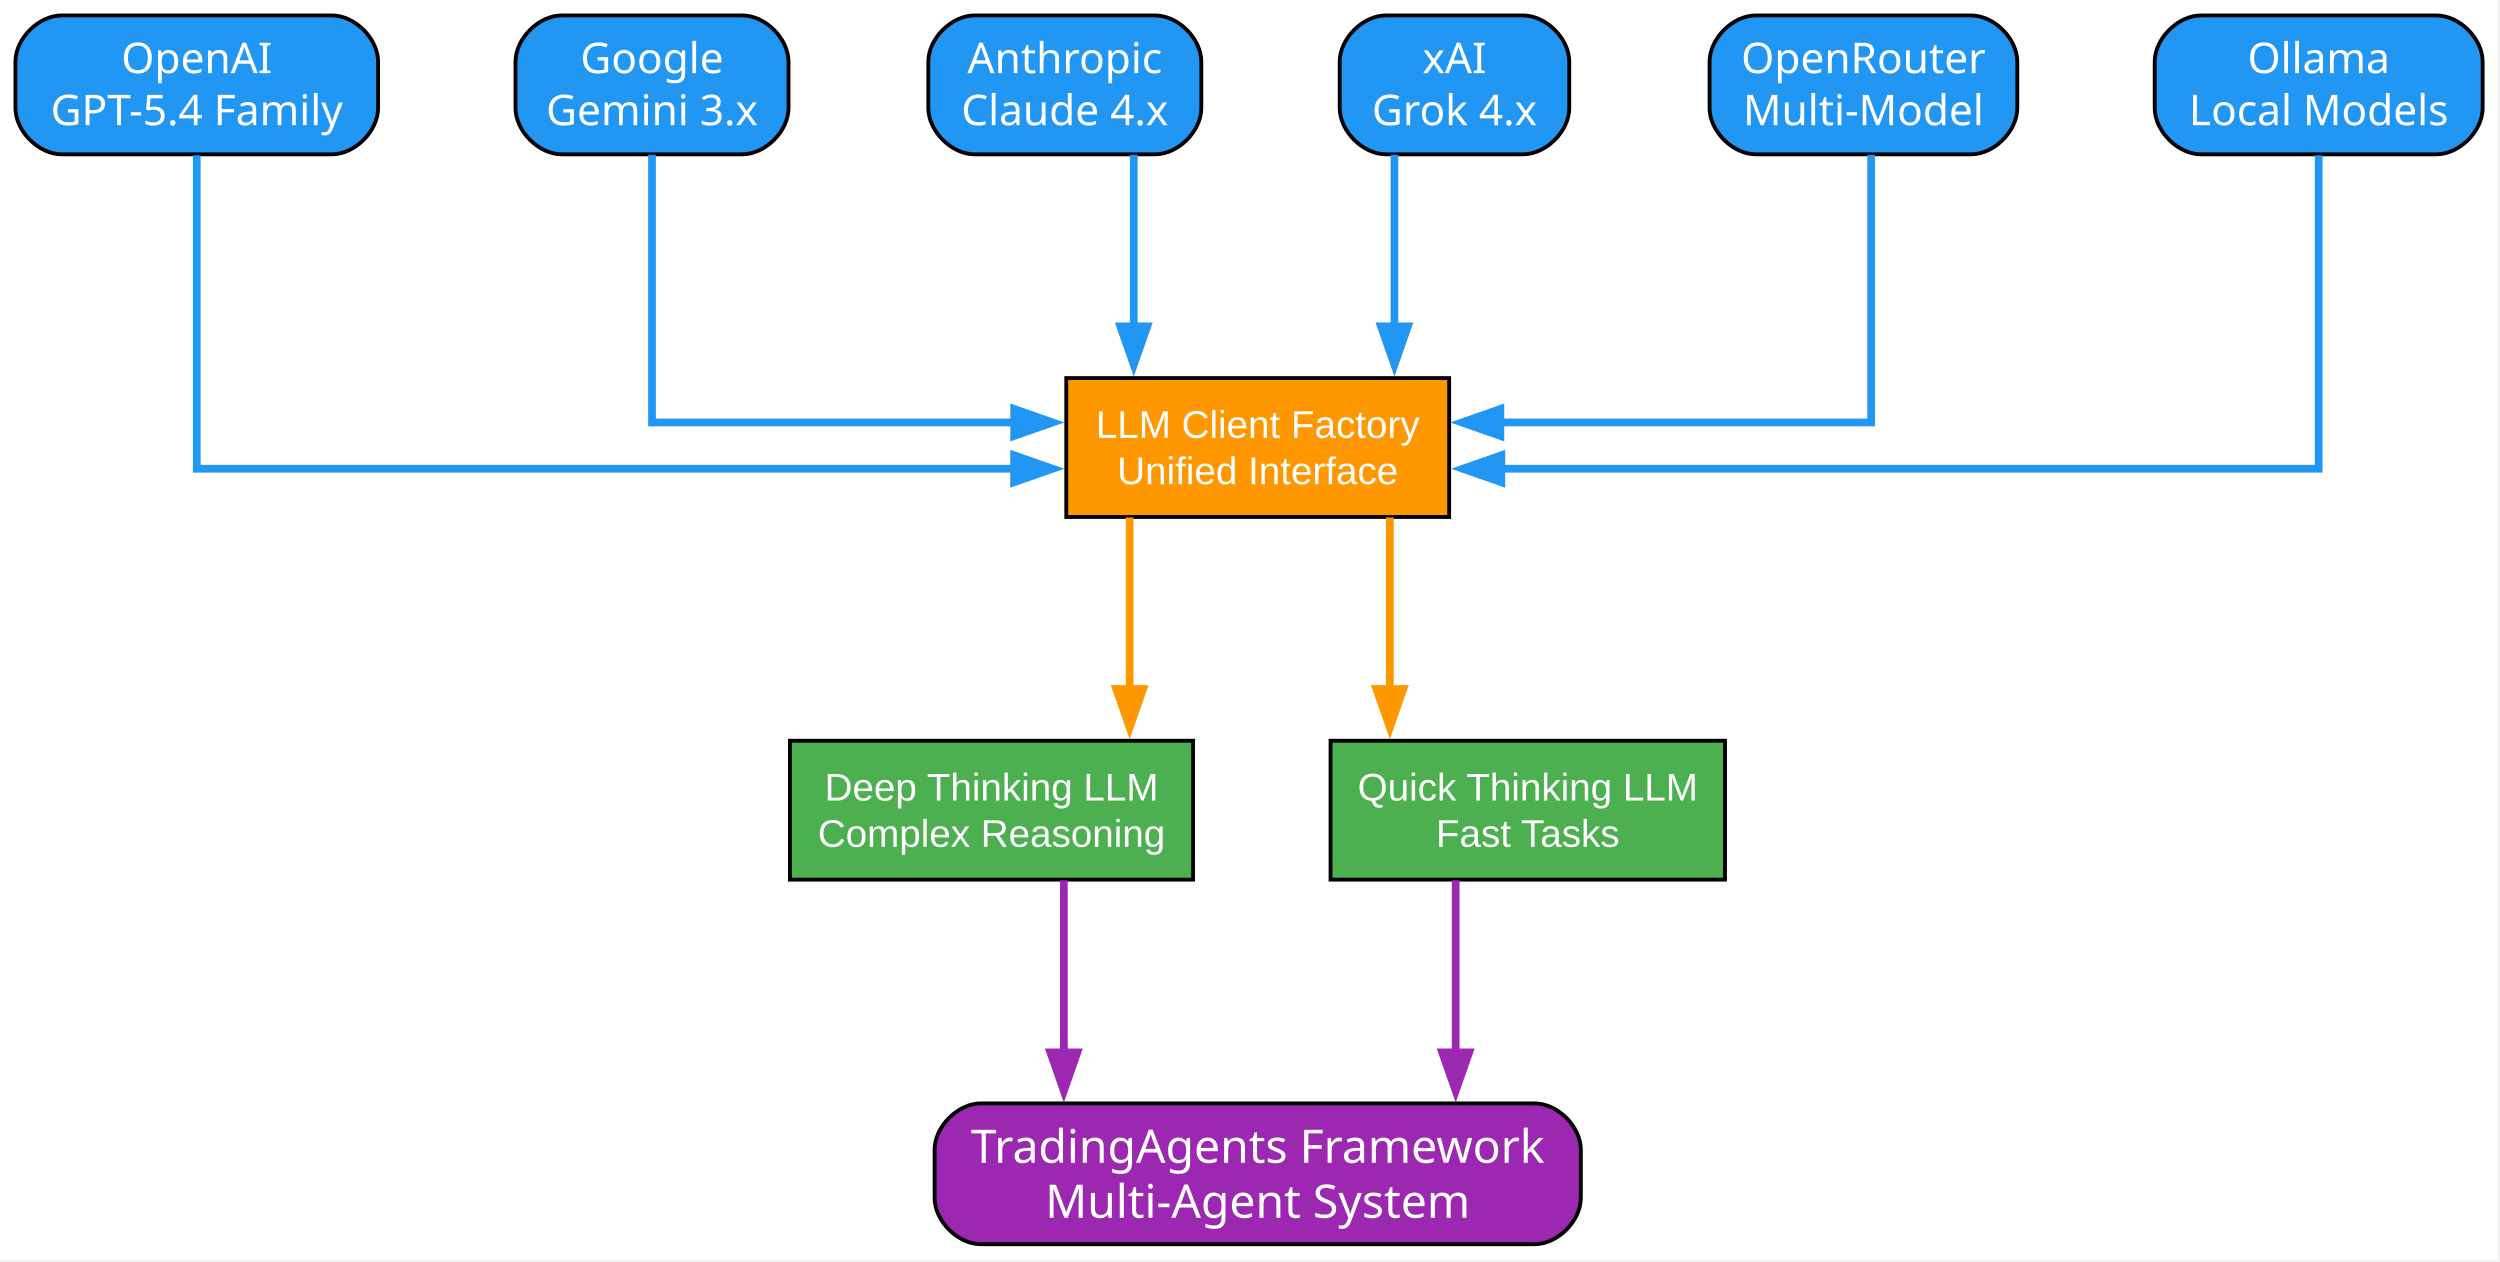
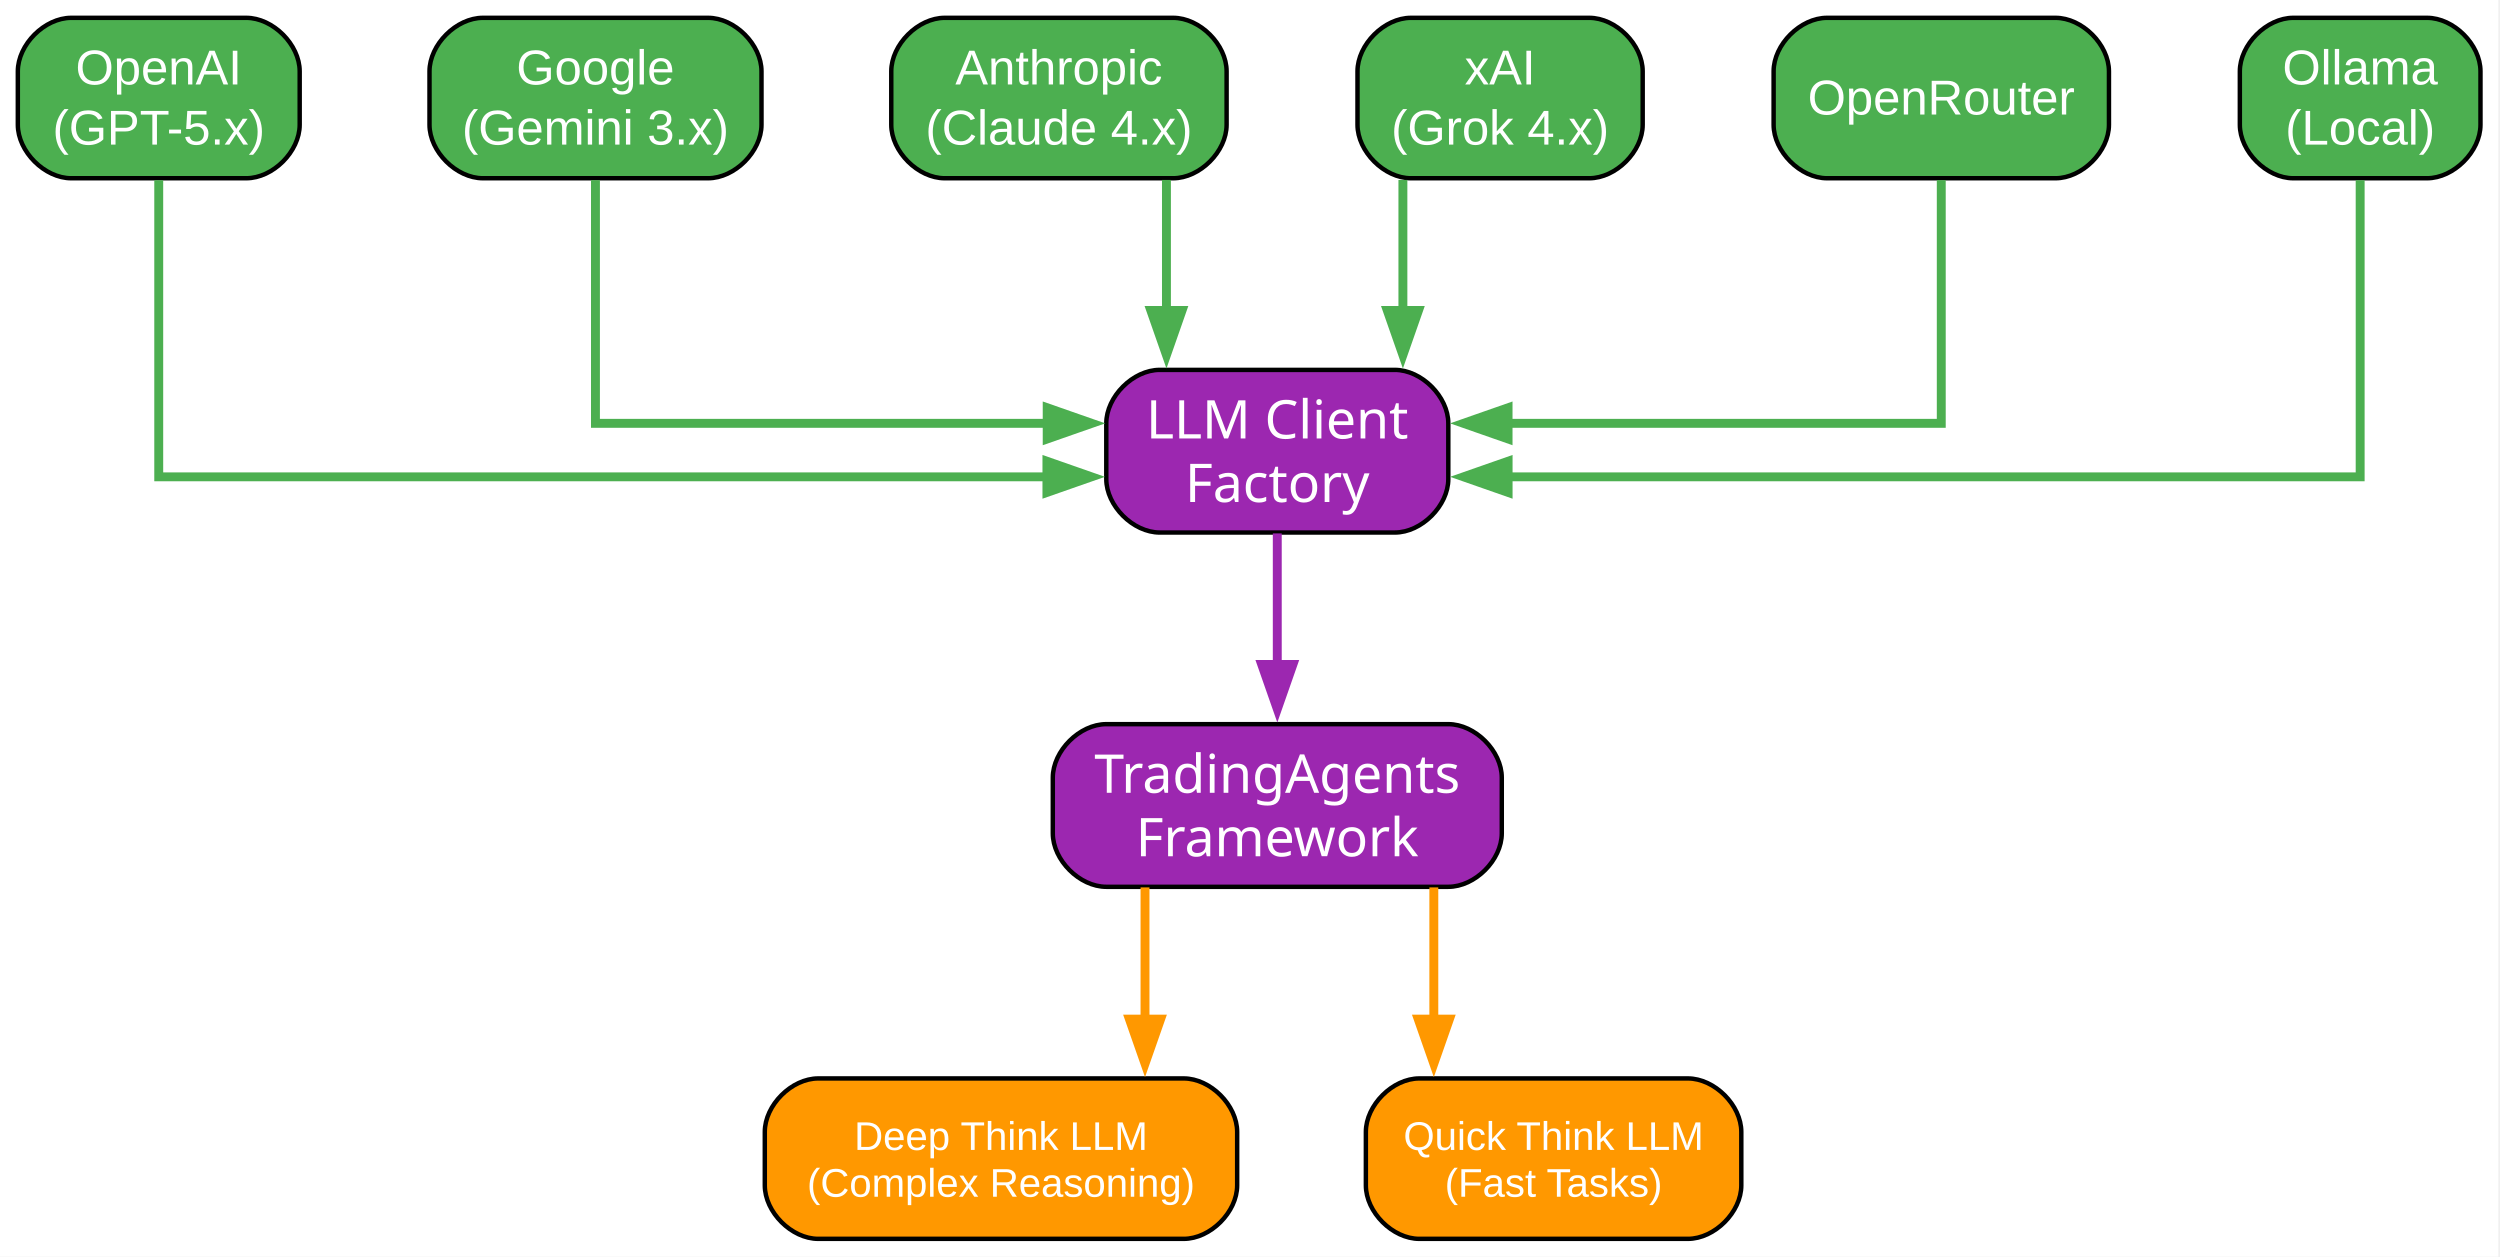
- <svg xmlns="http://www.w3.org/2000/svg" width="648pt" height="327pt" viewBox="0.00 0.00 648.00 327.00">
-   <g id="graph0" class="graph" transform="scale(1 1) rotate(0) translate(4 322.5)">
-     <polygon fill="white" stroke="none" points="-4,4 -4,-322.5 643.5,-322.5 643.5,4 -4,4" />
+ <svg xmlns="http://www.w3.org/2000/svg" width="561pt" height="282pt" viewBox="0.00 0.00 561.00 282.00">
+   <g id="graph0" class="graph" transform="scale(1 1) rotate(0) translate(4 278)">
+     <polygon fill="white" stroke="none" points="-4,4 -4,-278 556.62,-278 556.62,4 -4,4" />
    <g id="node1" class="node">
-       <path fill="#2196f3" stroke="black" d="M82,-318.5C82,-318.5 12,-318.5 12,-318.5 6,-318.5 0,-312.5 0,-306.5 0,-306.5 0,-294.5 0,-294.5 0,-288.5 6,-282.5 12,-282.5 12,-282.5 82,-282.5 82,-282.5 88,-282.5 94,-288.5 94,-294.5 94,-294.5 94,-306.5 94,-306.5 94,-312.5 88,-318.5 82,-318.5" />
-       <text xml:space="preserve" text-anchor="middle" x="47" y="-303.55" font-family="Arial Bold" font-size="11.00" fill="white">OpenAI</text>
-       <text xml:space="preserve" text-anchor="middle" x="47" y="-290.05" font-family="Arial Bold" font-size="11.00" fill="white">GPT-5.4 Family</text>
+       <path fill="#4caf50" stroke="black" d="M51.25,-274C51.25,-274 12,-274 12,-274 6,-274 0,-268 0,-262 0,-262 0,-250 0,-250 0,-244 6,-238 12,-238 12,-238 51.25,-238 51.25,-238 57.25,-238 63.25,-244 63.25,-250 63.25,-250 63.25,-262 63.25,-262 63.25,-268 57.25,-274 51.25,-274" />
+       <text xml:space="preserve" text-anchor="middle" x="31.62" y="-259.05" font-family="Arial" font-size="11.00" fill="white">OpenAI</text>
+       <text xml:space="preserve" text-anchor="middle" x="31.62" y="-245.55" font-family="Arial" font-size="11.00" fill="white">(GPT-5.x)</text>
    </g>
    <g id="node7" class="node">
-       <polygon fill="#ff9800" stroke="black" points="371.62,-224.5 272.38,-224.5 272.38,-188.5 371.62,-188.5 371.62,-224.5" />
-       <text xml:space="preserve" text-anchor="middle" x="322" y="-209" font-family="Arial" font-size="10.00" fill="white">LLM Client Factory</text>
-       <text xml:space="preserve" text-anchor="middle" x="322" y="-197" font-family="Arial" font-size="10.00" fill="white">Unified Interface</text>
+       <path fill="#9c27b0" stroke="black" d="M309,-195C309,-195 256.25,-195 256.25,-195 250.25,-195 244.25,-189 244.25,-183 244.25,-183 244.25,-170.5 244.25,-170.5 244.25,-164.5 250.25,-158.5 256.25,-158.5 256.25,-158.5 309,-158.5 309,-158.5 315,-158.5 321,-164.5 321,-170.5 321,-170.5 321,-183 321,-183 321,-189 315,-195 309,-195" />
+       <text xml:space="preserve" text-anchor="middle" x="282.62" y="-179.6" font-family="Arial Bold" font-size="12.00" fill="white">LLM Client</text>
+       <text xml:space="preserve" text-anchor="middle" x="282.62" y="-165.35" font-family="Arial Bold" font-size="12.00" fill="white">Factory</text>
    </g>
    <g id="edge1" class="edge">
-       <path fill="none" stroke="#2196f3" stroke-width="2" d="M47,-282.25C47,-253.53 47,-201 47,-201 47,-201 258.85,-201 258.85,-201" />
-       <polygon fill="#2196f3" stroke="#2196f3" stroke-width="2" points="258.85,-204.5 268.85,-201 258.85,-197.5 258.85,-204.5" />
+       <path fill="none" stroke="#4caf50" stroke-width="2" d="M31.62,-237.56C31.62,-212.56 31.62,-171 31.62,-171 31.62,-171 230.93,-171 230.93,-171" />
+       <polygon fill="#4caf50" stroke="#4caf50" stroke-width="2" points="230.93,-174.5 240.93,-171 230.93,-167.5 230.93,-174.5" />
    </g>
    <g id="node2" class="node">
-       <path fill="#2196f3" stroke="black" d="M188.38,-318.5C188.38,-318.5 141.62,-318.5 141.62,-318.5 135.62,-318.5 129.62,-312.5 129.62,-306.5 129.62,-306.5 129.62,-294.5 129.62,-294.5 129.62,-288.5 135.62,-282.5 141.62,-282.5 141.62,-282.5 188.38,-282.5 188.38,-282.5 194.38,-282.5 200.38,-288.5 200.38,-294.5 200.38,-294.5 200.38,-306.5 200.38,-306.5 200.38,-312.5 194.38,-318.5 188.38,-318.5" />
-       <text xml:space="preserve" text-anchor="middle" x="165" y="-303.55" font-family="Arial Bold" font-size="11.00" fill="white">Google</text>
-       <text xml:space="preserve" text-anchor="middle" x="165" y="-290.05" font-family="Arial Bold" font-size="11.00" fill="white">Gemini 3.x</text>
+       <path fill="#4caf50" stroke="black" d="M154.88,-274C154.88,-274 104.38,-274 104.38,-274 98.38,-274 92.38,-268 92.38,-262 92.38,-262 92.38,-250 92.38,-250 92.38,-244 98.38,-238 104.38,-238 104.38,-238 154.88,-238 154.88,-238 160.88,-238 166.88,-244 166.88,-250 166.88,-250 166.88,-262 166.88,-262 166.88,-268 160.88,-274 154.88,-274" />
+       <text xml:space="preserve" text-anchor="middle" x="129.62" y="-259.05" font-family="Arial" font-size="11.00" fill="white">Google</text>
+       <text xml:space="preserve" text-anchor="middle" x="129.62" y="-245.55" font-family="Arial" font-size="11.00" fill="white">(Gemini 3.x)</text>
    </g>
    <g id="edge2" class="edge">
-       <path fill="none" stroke="#2196f3" stroke-width="2" d="M165,-282.37C165,-256.74 165,-213 165,-213 165,-213 258.87,-213 258.87,-213" />
-       <polygon fill="#2196f3" stroke="#2196f3" stroke-width="2" points="258.87,-216.5 268.87,-213 258.87,-209.5 258.87,-216.5" />
+       <path fill="none" stroke="#4caf50" stroke-width="2" d="M129.62,-237.58C129.62,-215.95 129.62,-183 129.62,-183 129.62,-183 230.99,-183 230.99,-183" />
+       <polygon fill="#4caf50" stroke="#4caf50" stroke-width="2" points="230.99,-186.5 240.99,-183 230.99,-179.5 230.99,-186.5" />
    </g>
    <g id="node3" class="node">
-       <path fill="#2196f3" stroke="black" d="M295.38,-318.5C295.38,-318.5 248.62,-318.5 248.62,-318.5 242.62,-318.5 236.62,-312.5 236.62,-306.5 236.62,-306.5 236.62,-294.5 236.62,-294.5 236.62,-288.5 242.62,-282.5 248.62,-282.5 248.62,-282.5 295.38,-282.5 295.38,-282.5 301.38,-282.5 307.38,-288.5 307.38,-294.5 307.38,-294.5 307.38,-306.5 307.38,-306.5 307.38,-312.5 301.38,-318.5 295.38,-318.5" />
-       <text xml:space="preserve" text-anchor="middle" x="272" y="-303.55" font-family="Arial Bold" font-size="11.00" fill="white">Anthropic</text>
-       <text xml:space="preserve" text-anchor="middle" x="272" y="-290.05" font-family="Arial Bold" font-size="11.00" fill="white">Claude 4.x</text>
+       <path fill="#4caf50" stroke="black" d="M259.25,-274C259.25,-274 208,-274 208,-274 202,-274 196,-268 196,-262 196,-262 196,-250 196,-250 196,-244 202,-238 208,-238 208,-238 259.25,-238 259.25,-238 265.25,-238 271.25,-244 271.25,-250 271.25,-250 271.25,-262 271.25,-262 271.25,-268 265.25,-274 259.25,-274" />
+       <text xml:space="preserve" text-anchor="middle" x="233.62" y="-259.05" font-family="Arial" font-size="11.00" fill="white">Anthropic</text>
+       <text xml:space="preserve" text-anchor="middle" x="233.62" y="-245.55" font-family="Arial" font-size="11.00" fill="white">(Claude 4.x)</text>
    </g>
    <g id="edge3" class="edge">
-       <path fill="none" stroke="#2196f3" stroke-width="2" d="M289.88,-282.38C289.88,-282.38 289.88,-237.92 289.88,-237.92" />
-       <polygon fill="#2196f3" stroke="#2196f3" stroke-width="2" points="293.38,-237.92 289.88,-227.92 286.38,-237.92 293.38,-237.92" />
+       <path fill="none" stroke="#4caf50" stroke-width="2" d="M257.75,-237.62C257.75,-237.62 257.75,-208.33 257.75,-208.33" />
+       <polygon fill="#4caf50" stroke="#4caf50" stroke-width="2" points="261.25,-208.33 257.75,-198.33 254.25,-208.33 261.25,-208.33" />
    </g>
    <g id="node4" class="node">
-       <path fill="#2196f3" stroke="black" d="M390.75,-318.5C390.75,-318.5 355.25,-318.5 355.25,-318.5 349.25,-318.5 343.25,-312.5 343.25,-306.5 343.25,-306.5 343.25,-294.5 343.25,-294.5 343.25,-288.5 349.25,-282.5 355.25,-282.5 355.25,-282.5 390.75,-282.5 390.75,-282.5 396.75,-282.5 402.75,-288.5 402.75,-294.5 402.75,-294.5 402.75,-306.5 402.75,-306.5 402.75,-312.5 396.75,-318.5 390.75,-318.5" />
-       <text xml:space="preserve" text-anchor="middle" x="373" y="-303.55" font-family="Arial Bold" font-size="11.00" fill="white">xAI</text>
-       <text xml:space="preserve" text-anchor="middle" x="373" y="-290.05" font-family="Arial Bold" font-size="11.00" fill="white">Grok 4.x</text>
+       <path fill="#4caf50" stroke="black" d="M352.62,-274C352.62,-274 312.62,-274 312.62,-274 306.62,-274 300.62,-268 300.62,-262 300.62,-262 300.62,-250 300.62,-250 300.62,-244 306.62,-238 312.62,-238 312.62,-238 352.62,-238 352.62,-238 358.62,-238 364.62,-244 364.62,-250 364.62,-250 364.62,-262 364.62,-262 364.62,-268 358.62,-274 352.62,-274" />
+       <text xml:space="preserve" text-anchor="middle" x="332.62" y="-259.05" font-family="Arial" font-size="11.00" fill="white">xAI</text>
+       <text xml:space="preserve" text-anchor="middle" x="332.62" y="-245.55" font-family="Arial" font-size="11.00" fill="white">(Grok 4.x)</text>
    </g>
    <g id="edge4" class="edge">
-       <path fill="none" stroke="#2196f3" stroke-width="2" d="M357.44,-282.38C357.44,-282.38 357.44,-237.92 357.44,-237.92" />
-       <polygon fill="#2196f3" stroke="#2196f3" stroke-width="2" points="360.94,-237.92 357.44,-227.92 353.94,-237.92 360.94,-237.92" />
+       <path fill="none" stroke="#4caf50" stroke-width="2" d="M310.81,-237.62C310.81,-237.62 310.81,-208.33 310.81,-208.33" />
+       <polygon fill="#4caf50" stroke="#4caf50" stroke-width="2" points="314.31,-208.33 310.81,-198.33 307.31,-208.33 314.31,-208.33" />
    </g>
    <g id="node5" class="node">
-       <path fill="#2196f3" stroke="black" d="M506.88,-318.5C506.88,-318.5 451.12,-318.5 451.12,-318.5 445.12,-318.5 439.12,-312.5 439.12,-306.5 439.12,-306.5 439.12,-294.5 439.12,-294.5 439.12,-288.5 445.12,-282.5 451.12,-282.5 451.12,-282.5 506.88,-282.5 506.88,-282.5 512.88,-282.5 518.88,-288.5 518.88,-294.5 518.88,-294.5 518.88,-306.5 518.88,-306.5 518.88,-312.5 512.88,-318.5 506.88,-318.5" />
-       <text xml:space="preserve" text-anchor="middle" x="479" y="-303.55" font-family="Arial Bold" font-size="11.00" fill="white">OpenRouter</text>
-       <text xml:space="preserve" text-anchor="middle" x="479" y="-290.05" font-family="Arial Bold" font-size="11.00" fill="white">Multi-Model</text>
+       <path fill="#4caf50" stroke="black" d="M457.25,-274C457.25,-274 406,-274 406,-274 400,-274 394,-268 394,-262 394,-262 394,-250 394,-250 394,-244 400,-238 406,-238 406,-238 457.25,-238 457.25,-238 463.25,-238 469.25,-244 469.25,-250 469.25,-250 469.25,-262 469.25,-262 469.25,-268 463.25,-274 457.25,-274" />
+       <text xml:space="preserve" text-anchor="middle" x="431.62" y="-252.3" font-family="Arial" font-size="11.00" fill="white">OpenRouter</text>
    </g>
    <g id="edge5" class="edge">
-       <path fill="none" stroke="#2196f3" stroke-width="2" d="M481,-282.37C481,-256.74 481,-213 481,-213 481,-213 384.9,-213 384.9,-213" />
-       <polygon fill="#2196f3" stroke="#2196f3" stroke-width="2" points="384.9,-209.5 374.9,-213 384.9,-216.5 384.9,-209.5" />
+       <path fill="none" stroke="#4caf50" stroke-width="2" d="M431.62,-237.58C431.62,-215.95 431.62,-183 431.62,-183 431.62,-183 334.41,-183 334.41,-183" />
+       <polygon fill="#4caf50" stroke="#4caf50" stroke-width="2" points="334.41,-179.5 324.41,-183 334.41,-186.5 334.41,-179.5" />
    </g>
    <g id="node6" class="node">
-       <path fill="#2196f3" stroke="black" d="M627.5,-318.5C627.5,-318.5 566.5,-318.5 566.5,-318.5 560.5,-318.5 554.5,-312.5 554.5,-306.5 554.5,-306.5 554.5,-294.5 554.5,-294.5 554.5,-288.5 560.5,-282.5 566.5,-282.5 566.5,-282.5 627.5,-282.5 627.5,-282.5 633.5,-282.5 639.5,-288.5 639.5,-294.5 639.5,-294.5 639.5,-306.5 639.5,-306.5 639.5,-312.5 633.5,-318.5 627.5,-318.5" />
-       <text xml:space="preserve" text-anchor="middle" x="597" y="-303.55" font-family="Arial Bold" font-size="11.00" fill="white">Ollama</text>
-       <text xml:space="preserve" text-anchor="middle" x="597" y="-290.05" font-family="Arial Bold" font-size="11.00" fill="white">Local Models</text>
+       <path fill="#4caf50" stroke="black" d="M540.62,-274C540.62,-274 510.62,-274 510.62,-274 504.62,-274 498.62,-268 498.62,-262 498.62,-262 498.62,-250 498.62,-250 498.62,-244 504.62,-238 510.62,-238 510.62,-238 540.62,-238 540.62,-238 546.62,-238 552.62,-244 552.62,-250 552.62,-250 552.62,-262 552.62,-262 552.62,-268 546.62,-274 540.62,-274" />
+       <text xml:space="preserve" text-anchor="middle" x="525.62" y="-259.05" font-family="Arial" font-size="11.00" fill="white">Ollama</text>
+       <text xml:space="preserve" text-anchor="middle" x="525.62" y="-245.55" font-family="Arial" font-size="11.00" fill="white">(Local)</text>
    </g>
    <g id="edge6" class="edge">
-       <path fill="none" stroke="#2196f3" stroke-width="2" d="M597,-282.25C597,-253.53 597,-201 597,-201 597,-201 385.15,-201 385.15,-201" />
-       <polygon fill="#2196f3" stroke="#2196f3" stroke-width="2" points="385.15,-197.5 375.15,-201 385.15,-204.5 385.15,-197.5" />
+       <path fill="none" stroke="#4caf50" stroke-width="2" d="M525.62,-237.56C525.62,-212.56 525.62,-171 525.62,-171 525.62,-171 334.42,-171 334.42,-171" />
+       <polygon fill="#4caf50" stroke="#4caf50" stroke-width="2" points="334.42,-167.5 324.42,-171 334.42,-174.5 334.42,-167.5" />
    </g>
    <g id="node8" class="node">
-       <polygon fill="#4caf50" stroke="black" points="305.25,-130.5 200.75,-130.5 200.75,-94.5 305.25,-94.5 305.25,-130.5" />
-       <text xml:space="preserve" text-anchor="middle" x="253" y="-115" font-family="Arial" font-size="10.00" fill="white">Deep Thinking LLM</text>
-       <text xml:space="preserve" text-anchor="middle" x="253" y="-103" font-family="Arial" font-size="10.00" fill="white">Complex Reasoning</text>
+       <path fill="#9c27b0" stroke="black" d="M321,-115.5C321,-115.5 244.25,-115.5 244.25,-115.5 238.25,-115.5 232.25,-109.5 232.25,-103.5 232.25,-103.5 232.25,-91 232.25,-91 232.25,-85 238.25,-79 244.25,-79 244.25,-79 321,-79 321,-79 327,-79 333,-85 333,-91 333,-91 333,-103.5 333,-103.5 333,-109.5 327,-115.5 321,-115.5" />
+       <text xml:space="preserve" text-anchor="middle" x="282.62" y="-100.1" font-family="Arial Bold" font-size="12.00" fill="white">TradingAgents</text>
+       <text xml:space="preserve" text-anchor="middle" x="282.62" y="-85.85" font-family="Arial Bold" font-size="12.00" fill="white">Framework</text>
    </g>
    <g id="edge7" class="edge">
-       <path fill="none" stroke="#ff9800" stroke-width="2" d="M288.81,-188.38C288.81,-188.38 288.81,-143.92 288.81,-143.92" />
-       <polygon fill="#ff9800" stroke="#ff9800" stroke-width="2" points="292.31,-143.92 288.81,-133.92 285.31,-143.92 292.31,-143.92" />
+       <path fill="none" stroke="#9c27b0" stroke-width="2" d="M282.62,-158.31C282.62,-158.31 282.62,-128.89 282.62,-128.89" />
+       <polygon fill="#9c27b0" stroke="#9c27b0" stroke-width="2" points="286.13,-128.89 282.63,-118.89 279.13,-128.89 286.13,-128.89" />
    </g>
    <g id="node9" class="node">
-       <polygon fill="#4caf50" stroke="black" points="443.12,-130.5 340.88,-130.5 340.88,-94.5 443.12,-94.5 443.12,-130.5" />
-       <text xml:space="preserve" text-anchor="middle" x="392" y="-115" font-family="Arial" font-size="10.00" fill="white">Quick Thinking LLM</text>
-       <text xml:space="preserve" text-anchor="middle" x="392" y="-103" font-family="Arial" font-size="10.00" fill="white">Fast Tasks</text>
+       <path fill="#ff9800" stroke="black" d="M261.62,-36C261.62,-36 179.62,-36 179.62,-36 173.62,-36 167.62,-30 167.62,-24 167.62,-24 167.62,-12 167.62,-12 167.62,-6 173.62,0 179.62,0 179.62,0 261.62,0 261.62,0 267.62,0 273.62,-6 273.62,-12 273.62,-12 273.62,-24 273.62,-24 273.62,-30 267.62,-36 261.62,-36" />
+       <text xml:space="preserve" text-anchor="middle" x="220.62" y="-19.95" font-family="Arial" font-size="9.00" fill="white">Deep Think LLM</text>
+       <text xml:space="preserve" text-anchor="middle" x="220.62" y="-9.45" font-family="Arial" font-size="9.00" fill="white">(Complex Reasoning)</text>
    </g>
    <g id="edge8" class="edge">
-       <path fill="none" stroke="#ff9800" stroke-width="2" d="M356.25,-188.38C356.25,-188.38 356.25,-143.92 356.25,-143.92" />
-       <polygon fill="#ff9800" stroke="#ff9800" stroke-width="2" points="359.75,-143.92 356.25,-133.92 352.75,-143.92 359.75,-143.92" />
+       <path fill="none" stroke="#ff9800" stroke-width="2" d="M252.94,-78.87C252.94,-78.87 252.94,-49.31 252.94,-49.31" />
+       <polygon fill="#ff9800" stroke="#ff9800" stroke-width="2" points="256.44,-49.31 252.94,-39.31 249.44,-49.31 256.44,-49.31" />
    </g>
    <g id="node10" class="node">
-       <path fill="#9c27b0" stroke="black" d="M393.75,-36.5C393.75,-36.5 250.25,-36.5 250.25,-36.5 244.25,-36.5 238.25,-30.5 238.25,-24.5 238.25,-24.5 238.25,-12 238.25,-12 238.25,-6 244.25,0 250.25,0 250.25,0 393.75,0 393.75,0 399.75,0 405.75,-6 405.75,-12 405.75,-12 405.75,-24.5 405.75,-24.5 405.75,-30.5 399.75,-36.5 393.75,-36.5" />
-       <text xml:space="preserve" text-anchor="middle" x="322" y="-21.1" font-family="Arial Bold" font-size="12.00" fill="white">TradingAgents Framework</text>
-       <text xml:space="preserve" text-anchor="middle" x="322" y="-6.85" font-family="Arial Bold" font-size="12.00" fill="white">Multi-Agent System</text>
+       <path fill="#ff9800" stroke="black" d="M374.75,-36C374.75,-36 314.5,-36 314.5,-36 308.5,-36 302.5,-30 302.5,-24 302.5,-24 302.5,-12 302.5,-12 302.5,-6 308.5,0 314.5,0 314.5,0 374.75,0 374.75,0 380.75,0 386.75,-6 386.75,-12 386.75,-12 386.75,-24 386.75,-24 386.75,-30 380.75,-36 374.75,-36" />
+       <text xml:space="preserve" text-anchor="middle" x="344.62" y="-19.95" font-family="Arial" font-size="9.00" fill="white">Quick Think LLM</text>
+       <text xml:space="preserve" text-anchor="middle" x="344.62" y="-9.45" font-family="Arial" font-size="9.00" fill="white">(Fast Tasks)</text>
    </g>
    <g id="edge9" class="edge">
-       <path fill="none" stroke="#9c27b0" stroke-width="2" d="M271.75,-94.33C271.75,-94.33 271.75,-49.72 271.75,-49.72" />
-       <polygon fill="#9c27b0" stroke="#9c27b0" stroke-width="2" points="275.25,-49.72 271.75,-39.72 268.25,-49.72 275.25,-49.72" />
-     </g>
-     <g id="edge10" class="edge">
-       <path fill="none" stroke="#9c27b0" stroke-width="2" d="M373.31,-94.33C373.31,-94.33 373.31,-49.72 373.31,-49.72" />
-       <polygon fill="#9c27b0" stroke="#9c27b0" stroke-width="2" points="376.81,-49.72 373.31,-39.72 369.81,-49.72 376.81,-49.72" />
+       <path fill="none" stroke="#ff9800" stroke-width="2" d="M317.75,-78.87C317.75,-78.87 317.75,-49.31 317.75,-49.31" />
+       <polygon fill="#ff9800" stroke="#ff9800" stroke-width="2" points="321.25,-49.31 317.75,-39.31 314.25,-49.31 321.25,-49.31" />
    </g>
  </g>
</svg>
